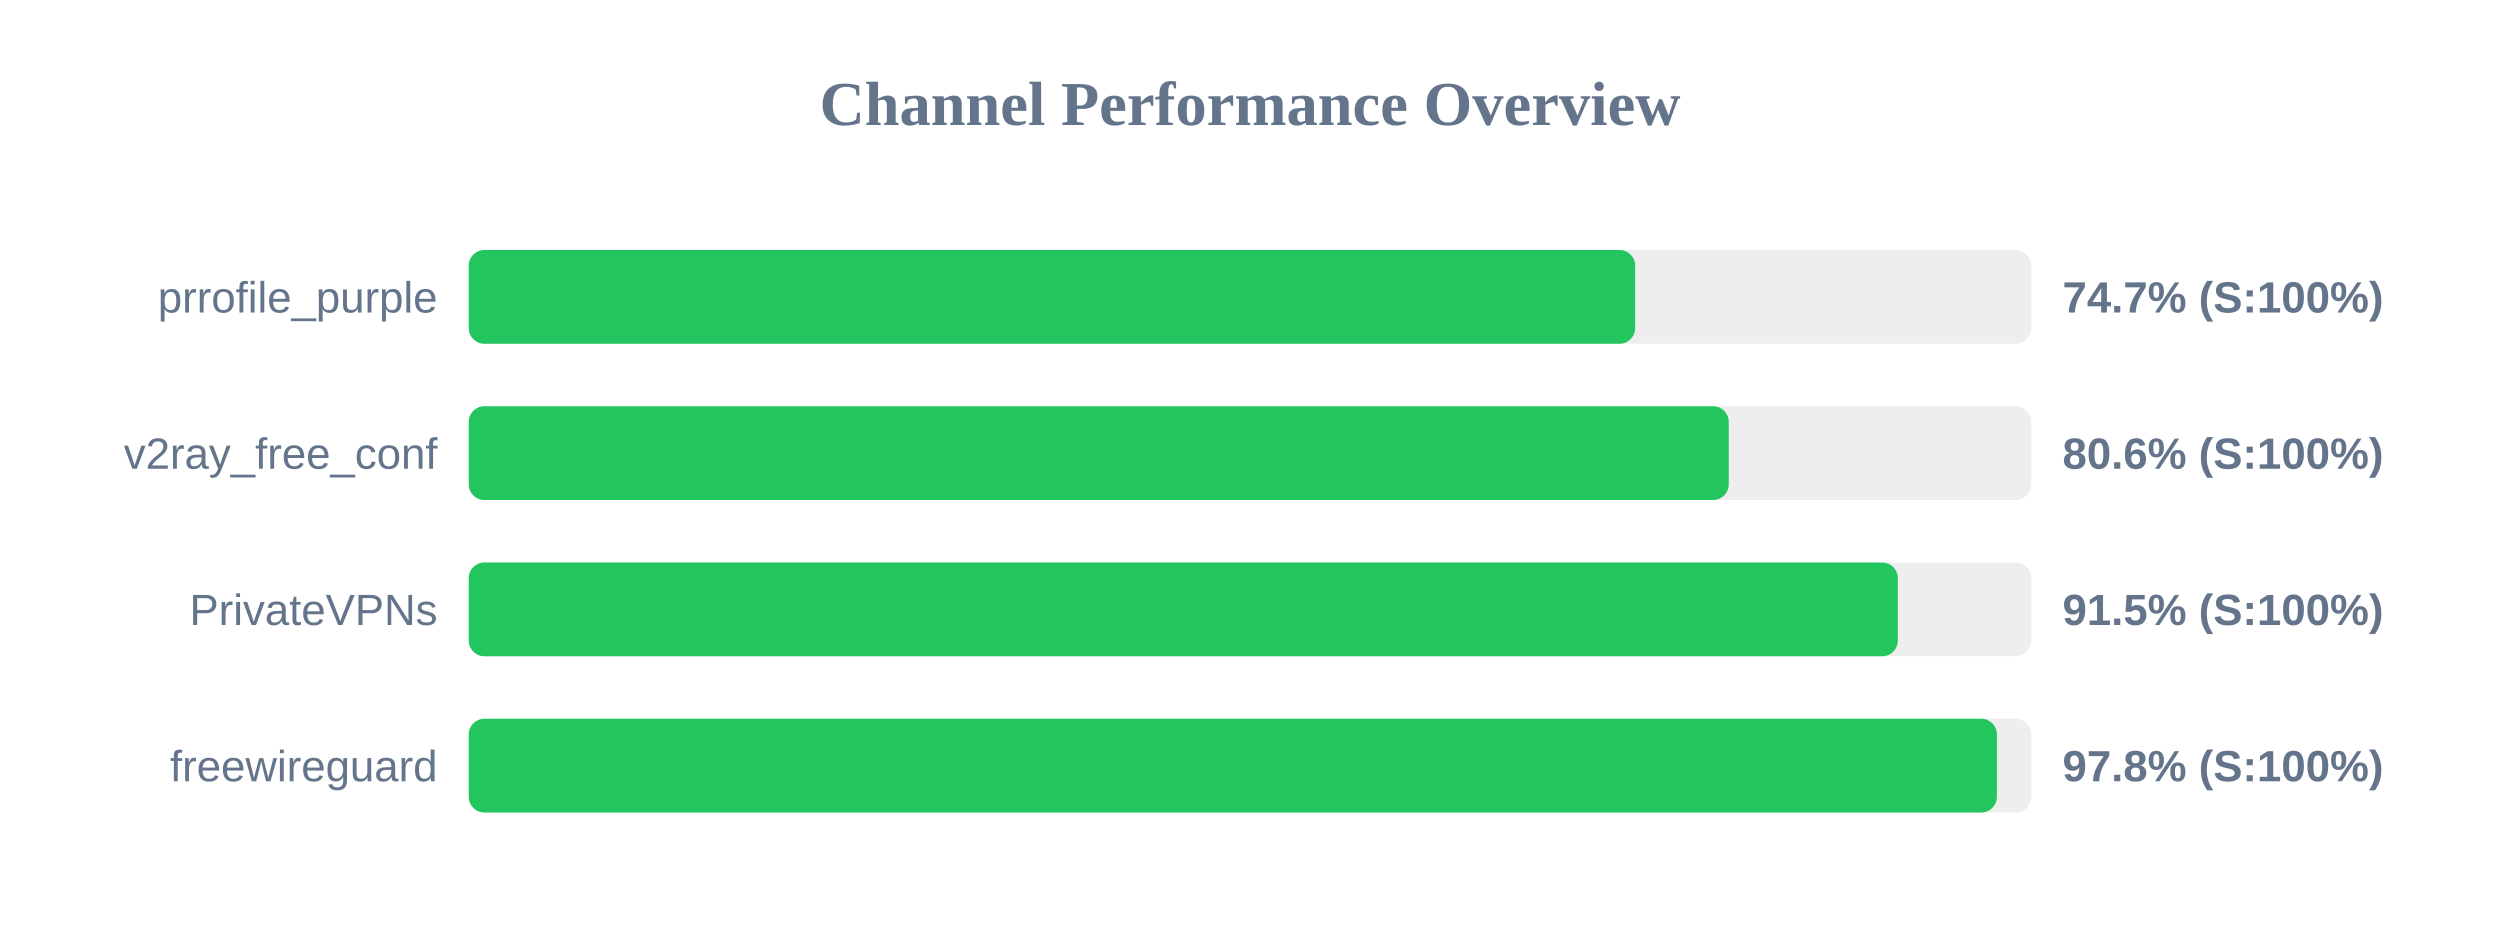
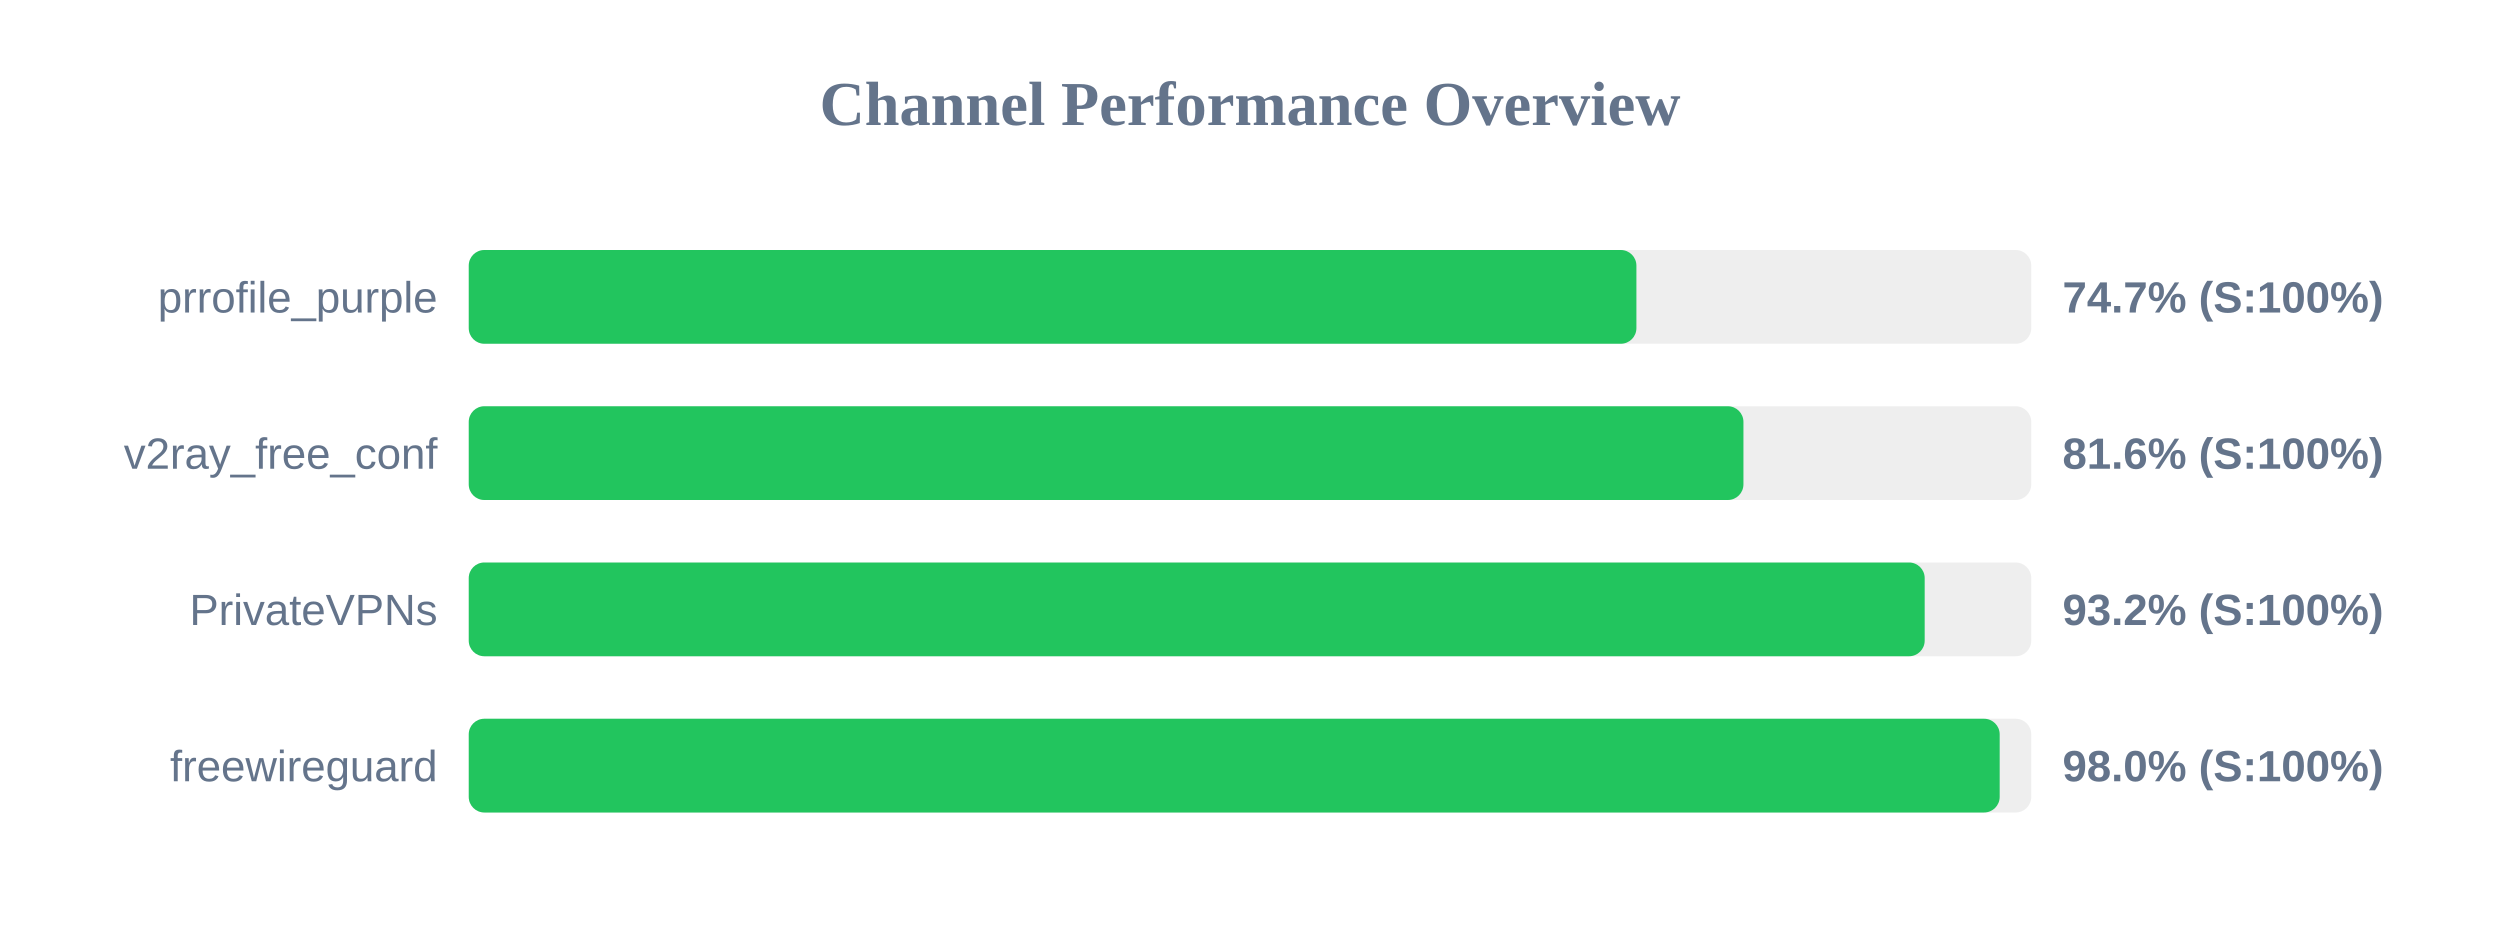
<svg xmlns="http://www.w3.org/2000/svg" width="800" height="300" version="1.1">
  <style>
        .row { font: 14px Arial; fill: #64748b; }
        .score { font: bold 14px Arial; fill: #64748b; }
    </style>
  <text x="400" y="40" text-anchor="middle" font-size="20px" font-weight="bold" fill="#64748b">Channel Performance Overview</text>
  <rect x="150" y="80" width="500" height="30" fill="#eee" rx="5" />
-   <rect x="150" y="80" width="373.25" height="30" fill="#22c55e" rx="5" />
+   <rect x="150" y="80" width="373.65" height="30" fill="#22c55e" rx="5" />
  <text x="140" y="100" text-anchor="end" class="row">prrofile_purple</text>
  <text x="660" y="100" text-anchor="start" class="score">74.7% (S:100%)</text>
  <rect x="150" y="130" width="500" height="30" fill="#eee" rx="5" />
-   <rect x="150" y="130" width="403.2" height="30" fill="#22c55e" rx="5" />
+   <rect x="150" y="130" width="407.9" height="30" fill="#22c55e" rx="5" />
  <text x="140" y="150" text-anchor="end" class="row">v2ray_free_conf</text>
-   <text x="660" y="150" text-anchor="start" class="score">80.6% (S:100%)</text>
+   <text x="660" y="150" text-anchor="start" class="score">81.6% (S:100%)</text>
  <rect x="150" y="180" width="500" height="30" fill="#eee" rx="5" />
-   <rect x="150" y="180" width="457.3" height="30" fill="#22c55e" rx="5" />
+   <rect x="150" y="180" width="465.9" height="30" fill="#22c55e" rx="5" />
  <text x="140" y="200" text-anchor="end" class="row">PrivateVPNs</text>
-   <text x="660" y="200" text-anchor="start" class="score">91.5% (S:100%)</text>
+   <text x="660" y="200" text-anchor="start" class="score">93.2% (S:100%)</text>
  <rect x="150" y="230" width="500" height="30" fill="#eee" rx="5" />
-   <rect x="150" y="230" width="489.0" height="30" fill="#22c55e" rx="5" />
+   <rect x="150" y="230" width="489.9" height="30" fill="#22c55e" rx="5" />
  <text x="140" y="250" text-anchor="end" class="row">freewireguard</text>
-   <text x="660" y="250" text-anchor="start" class="score">97.8% (S:100%)</text>
+   <text x="660" y="250" text-anchor="start" class="score">98.0% (S:100%)</text>
</svg>
